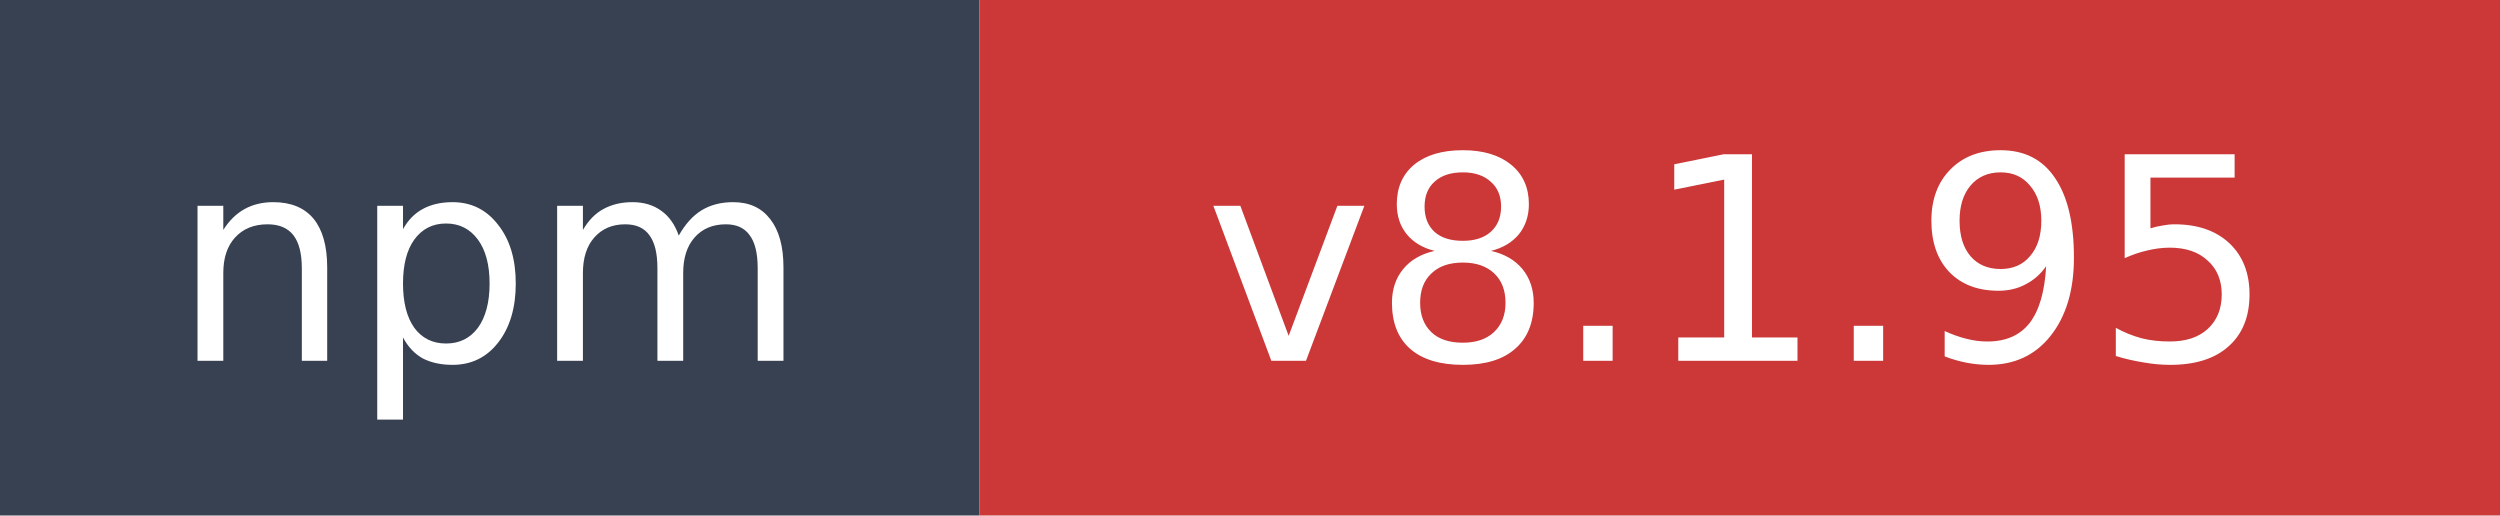
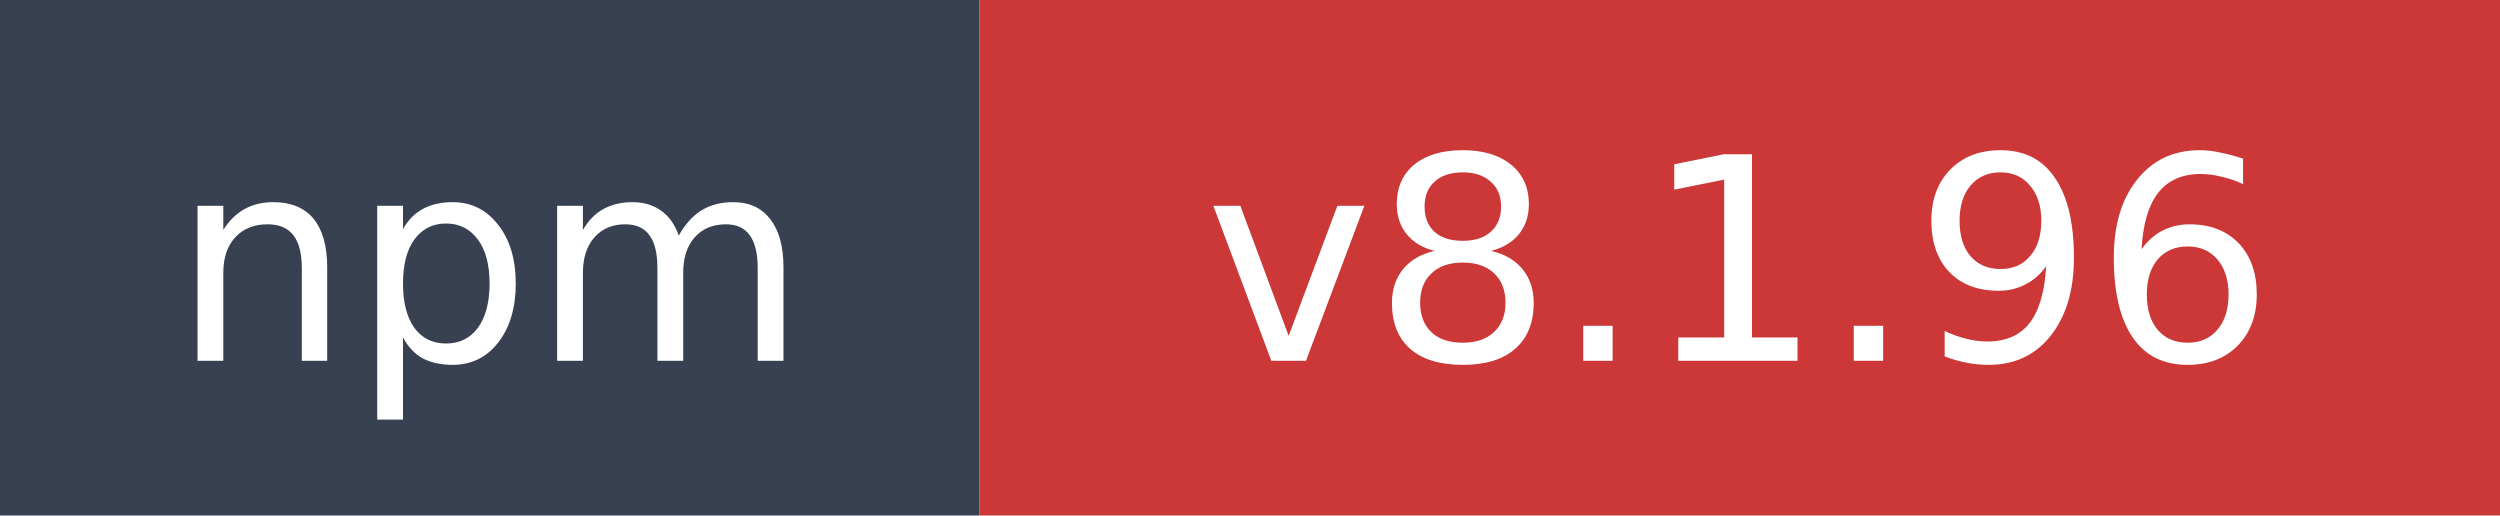
- <svg xmlns="http://www.w3.org/2000/svg" width="97" height="20" role="img" aria-label="npm: v8.1.95">
+ <svg xmlns="http://www.w3.org/2000/svg" width="97" height="20" role="img" aria-label="npm: v8.1.96">
  <rect width="38" height="20" fill="#374151" />
  <rect x="38" width="59" height="20" fill="#cb3837" />
  <text x="19" y="14" fill="#ffffff" font-family="Verdana,Geneva,DejaVu Sans,sans-serif" font-size="11" text-anchor="middle">npm</text>
-   <text x="67.5" y="14" fill="#ffffff" font-family="Verdana,Geneva,DejaVu Sans,sans-serif" font-size="11" text-anchor="middle">v8.1.95</text>
+   <text x="67.5" y="14" fill="#ffffff" font-family="Verdana,Geneva,DejaVu Sans,sans-serif" font-size="11" text-anchor="middle">v8.1.96</text>
</svg>
